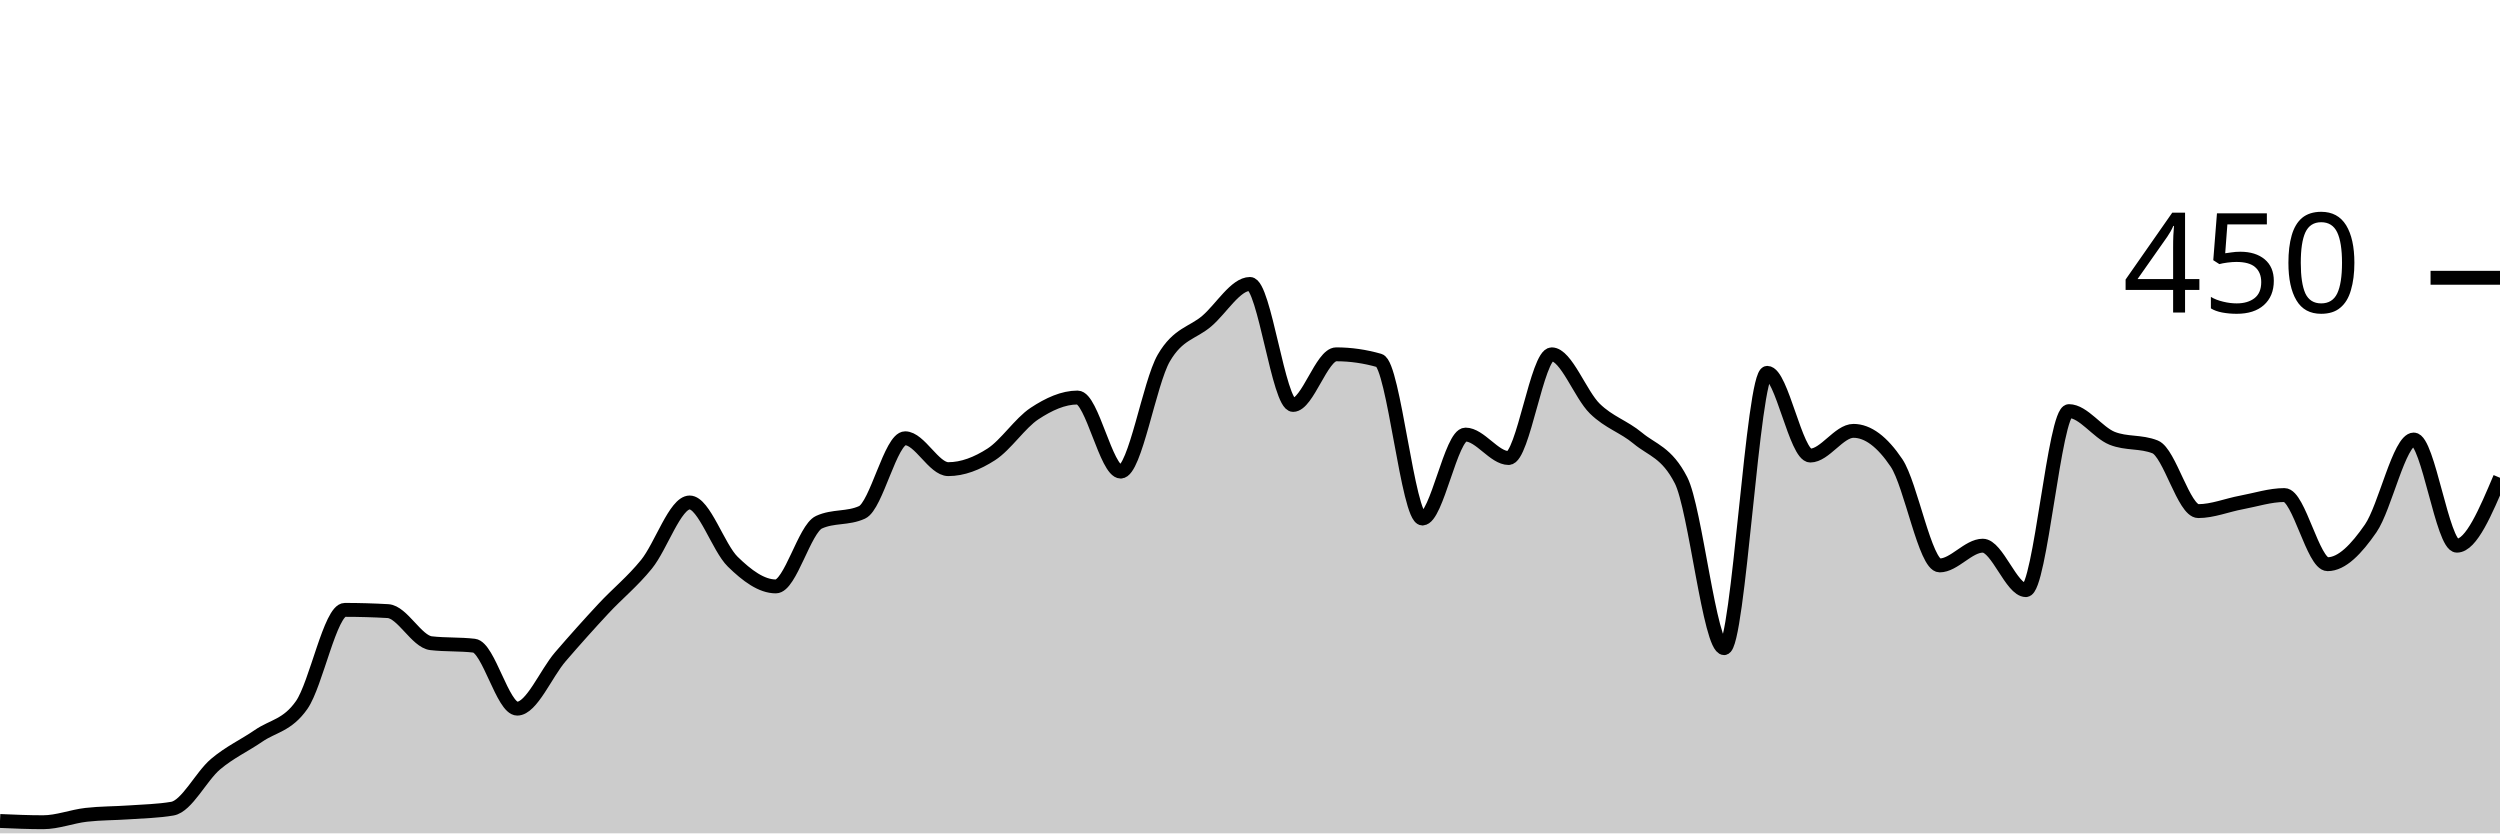
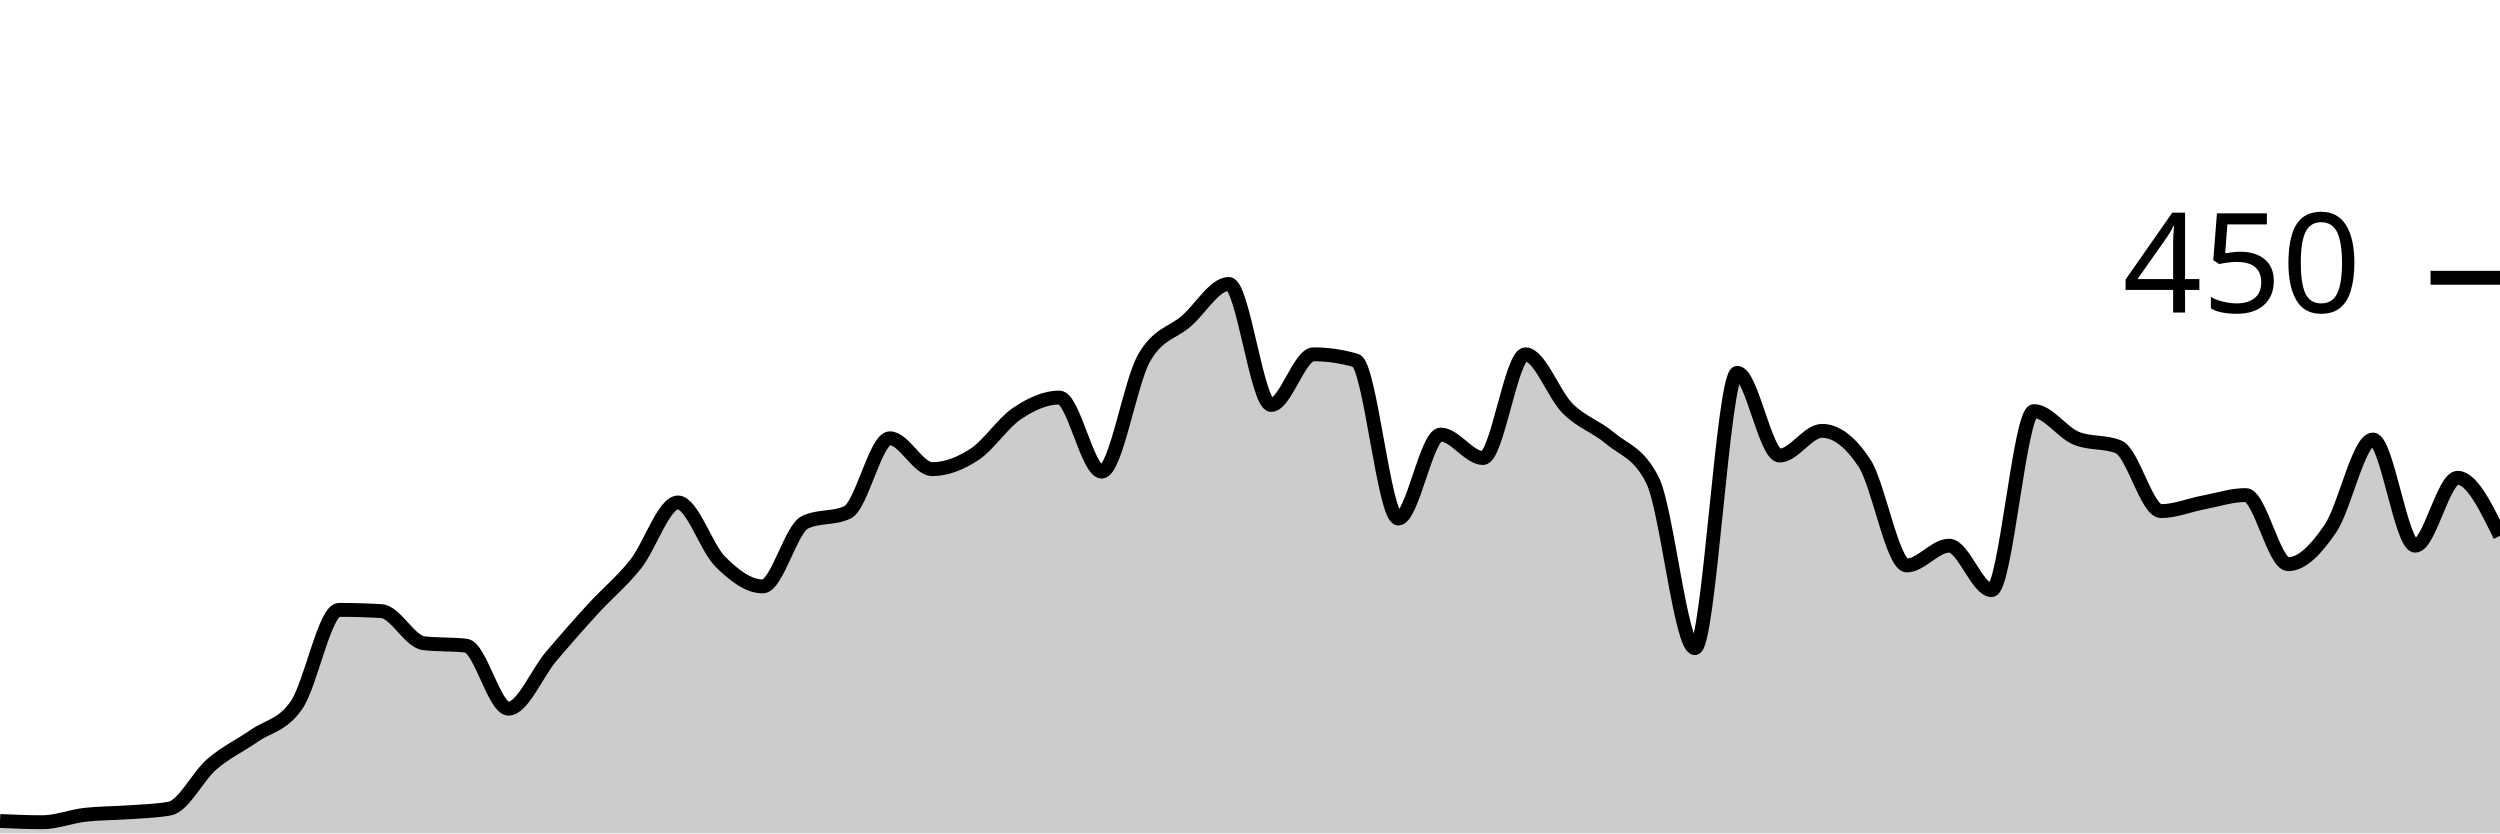
<svg xmlns="http://www.w3.org/2000/svg" viewBox="0 0 180 60">
  <g transform="translate(0,20)">
-     <path class="area" fill="rgba(0, 0, 0, 0.2)" d="M0,39.111C1.034,39.156,2.069,39.2,3.103,39.2C4.138,39.2,5.172,38.785,6.207,38.667C7.241,38.548,8.276,38.563,9.31,38.489C10.345,38.415,11.379,38.4,12.414,38.222C13.448,38.044,14.483,35.896,15.517,35.022C16.552,34.148,17.586,33.689,18.621,32.978C19.655,32.267,20.69,32.237,21.724,30.756C22.759,29.274,23.793,23.911,24.828,23.911C25.862,23.911,26.897,23.941,27.931,24C28.966,24.059,30,26.193,31.034,26.311C32.069,26.43,33.103,26.37,34.138,26.489C35.172,26.607,36.207,31.022,37.241,31.022C38.276,31.022,39.31,28.489,40.345,27.289C41.379,26.089,42.414,24.933,43.448,23.822C44.483,22.711,45.517,21.896,46.552,20.622C47.586,19.348,48.621,16.178,49.655,16.178C50.69,16.178,51.724,19.437,52.759,20.444C53.793,21.452,54.828,22.222,55.862,22.222C56.897,22.222,57.931,18.074,58.966,17.6C60,17.126,61.034,17.363,62.069,16.889C63.103,16.415,64.138,11.556,65.172,11.556C66.207,11.556,67.241,13.778,68.276,13.778C69.31,13.778,70.345,13.378,71.379,12.711C72.414,12.044,73.448,10.459,74.483,9.778C75.517,9.096,76.552,8.622,77.586,8.622C78.621,8.622,79.655,13.956,80.69,13.956C81.724,13.956,82.759,7.556,83.793,5.778C84.828,4,85.862,4,86.897,3.111C87.931,2.222,88.966,0.444,90,0.444C91.034,0.444,92.069,9.156,93.103,9.156C94.138,9.156,95.172,5.511,96.207,5.511C97.241,5.511,98.276,5.659,99.31,5.956C100.345,6.252,101.379,17.333,102.414,17.333C103.448,17.333,104.483,11.289,105.517,11.289C106.552,11.289,107.586,12.978,108.621,12.978C109.655,12.978,110.69,5.511,111.724,5.511C112.759,5.511,113.793,8.415,114.828,9.422C115.862,10.43,116.897,10.696,117.931,11.556C118.966,12.415,120,12.563,121.034,14.578C122.069,16.593,123.103,26.667,124.138,26.667C125.172,26.667,126.207,6.844,127.241,6.844C128.276,6.844,129.31,12.8,130.345,12.8C131.379,12.8,132.414,11.022,133.448,11.022C134.483,11.022,135.517,11.793,136.552,13.333C137.586,14.874,138.621,20.711,139.655,20.711C140.69,20.711,141.724,19.289,142.759,19.289C143.793,19.289,144.828,22.489,145.862,22.489C146.897,22.489,147.931,9.6,148.966,9.6C150,9.6,151.034,11.141,152.069,11.556C153.103,11.97,154.138,11.763,155.172,12.178C156.207,12.593,157.241,16.8,158.276,16.8C159.31,16.8,160.345,16.37,161.379,16.178C162.414,15.985,163.448,15.644,164.483,15.644C165.517,15.644,166.552,20.622,167.586,20.622C168.621,20.622,169.655,19.541,170.69,18.044C171.724,16.548,172.759,11.644,173.793,11.644C174.828,11.644,175.862,19.289,176.897,19.289C177.931,19.289,178.966,16.844,180,14.4L180,40C178.966,40,177.931,40,176.897,40C175.862,40,174.828,40,173.793,40C172.759,40,171.724,40,170.69,40C169.655,40,168.621,40,167.586,40C166.552,40,165.517,40,164.483,40C163.448,40,162.414,40,161.379,40C160.345,40,159.31,40,158.276,40C157.241,40,156.207,40,155.172,40C154.138,40,153.103,40,152.069,40C151.034,40,150,40,148.966,40C147.931,40,146.897,40,145.862,40C144.828,40,143.793,40,142.759,40C141.724,40,140.69,40,139.655,40C138.621,40,137.586,40,136.552,40C135.517,40,134.483,40,133.448,40C132.414,40,131.379,40,130.345,40C129.31,40,128.276,40,127.241,40C126.207,40,125.172,40,124.138,40C123.103,40,122.069,40,121.034,40C120,40,118.966,40,117.931,40C116.897,40,115.862,40,114.828,40C113.793,40,112.759,40,111.724,40C110.69,40,109.655,40,108.621,40C107.586,40,106.552,40,105.517,40C104.483,40,103.448,40,102.414,40C101.379,40,100.345,40,99.31,40C98.276,40,97.241,40,96.207,40C95.172,40,94.138,40,93.103,40C92.069,40,91.034,40,90,40C88.966,40,87.931,40,86.897,40C85.862,40,84.828,40,83.793,40C82.759,40,81.724,40,80.69,40C79.655,40,78.621,40,77.586,40C76.552,40,75.517,40,74.483,40C73.448,40,72.414,40,71.379,40C70.345,40,69.31,40,68.276,40C67.241,40,66.207,40,65.172,40C64.138,40,63.103,40,62.069,40C61.034,40,60,40,58.966,40C57.931,40,56.897,40,55.862,40C54.828,40,53.793,40,52.759,40C51.724,40,50.69,40,49.655,40C48.621,40,47.586,40,46.552,40C45.517,40,44.483,40,43.448,40C42.414,40,41.379,40,40.345,40C39.31,40,38.276,40,37.241,40C36.207,40,35.172,40,34.138,40C33.103,40,32.069,40,31.034,40C30,40,28.966,40,27.931,40C26.897,40,25.862,40,24.828,40C23.793,40,22.759,40,21.724,40C20.69,40,19.655,40,18.621,40C17.586,40,16.552,40,15.517,40C14.483,40,13.448,40,12.414,40C11.379,40,10.345,40,9.31,40C8.276,40,7.241,40,6.207,40C5.172,40,4.138,40,3.103,40C2.069,40,1.034,40,0,40Z" />
-     <path class="line" stroke="black" fill="none" d="M0,39.111C1.034,39.156,2.069,39.2,3.103,39.2C4.138,39.2,5.172,38.785,6.207,38.667C7.241,38.548,8.276,38.563,9.31,38.489C10.345,38.415,11.379,38.4,12.414,38.222C13.448,38.044,14.483,35.896,15.517,35.022C16.552,34.148,17.586,33.689,18.621,32.978C19.655,32.267,20.69,32.237,21.724,30.756C22.759,29.274,23.793,23.911,24.828,23.911C25.862,23.911,26.897,23.941,27.931,24C28.966,24.059,30,26.193,31.034,26.311C32.069,26.43,33.103,26.37,34.138,26.489C35.172,26.607,36.207,31.022,37.241,31.022C38.276,31.022,39.31,28.489,40.345,27.289C41.379,26.089,42.414,24.933,43.448,23.822C44.483,22.711,45.517,21.896,46.552,20.622C47.586,19.348,48.621,16.178,49.655,16.178C50.69,16.178,51.724,19.437,52.759,20.444C53.793,21.452,54.828,22.222,55.862,22.222C56.897,22.222,57.931,18.074,58.966,17.6C60,17.126,61.034,17.363,62.069,16.889C63.103,16.415,64.138,11.556,65.172,11.556C66.207,11.556,67.241,13.778,68.276,13.778C69.31,13.778,70.345,13.378,71.379,12.711C72.414,12.044,73.448,10.459,74.483,9.778C75.517,9.096,76.552,8.622,77.586,8.622C78.621,8.622,79.655,13.956,80.69,13.956C81.724,13.956,82.759,7.556,83.793,5.778C84.828,4,85.862,4,86.897,3.111C87.931,2.222,88.966,0.444,90,0.444C91.034,0.444,92.069,9.156,93.103,9.156C94.138,9.156,95.172,5.511,96.207,5.511C97.241,5.511,98.276,5.659,99.31,5.956C100.345,6.252,101.379,17.333,102.414,17.333C103.448,17.333,104.483,11.289,105.517,11.289C106.552,11.289,107.586,12.978,108.621,12.978C109.655,12.978,110.69,5.511,111.724,5.511C112.759,5.511,113.793,8.415,114.828,9.422C115.862,10.43,116.897,10.696,117.931,11.556C118.966,12.415,120,12.563,121.034,14.578C122.069,16.593,123.103,26.667,124.138,26.667C125.172,26.667,126.207,6.844,127.241,6.844C128.276,6.844,129.31,12.8,130.345,12.8C131.379,12.8,132.414,11.022,133.448,11.022C134.483,11.022,135.517,11.793,136.552,13.333C137.586,14.874,138.621,20.711,139.655,20.711C140.69,20.711,141.724,19.289,142.759,19.289C143.793,19.289,144.828,22.489,145.862,22.489C146.897,22.489,147.931,9.6,148.966,9.6C150,9.6,151.034,11.141,152.069,11.556C153.103,11.97,154.138,11.763,155.172,12.178C156.207,12.593,157.241,16.8,158.276,16.8C159.31,16.8,160.345,16.37,161.379,16.178C162.414,15.985,163.448,15.644,164.483,15.644C165.517,15.644,166.552,20.622,167.586,20.622C168.621,20.622,169.655,19.541,170.69,18.044C171.724,16.548,172.759,11.644,173.793,11.644C174.828,11.644,175.862,19.289,176.897,19.289C177.931,19.289,178.966,16.844,180,14.4" />
+     <path class="area" fill="rgba(0, 0, 0, 0.2)" d="M0,39.111C1.017,39.156,2.034,39.2,3.051,39.2C4.068,39.2,5.085,38.785,6.102,38.667C7.119,38.548,8.136,38.563,9.153,38.489C10.169,38.415,11.186,38.4,12.203,38.222C13.22,38.044,14.237,35.896,15.254,35.022C16.271,34.148,17.288,33.689,18.305,32.978C19.322,32.267,20.339,32.237,21.356,30.756C22.373,29.274,23.39,23.911,24.407,23.911C25.424,23.911,26.441,23.941,27.458,24C28.475,24.059,29.492,26.193,30.508,26.311C31.525,26.43,32.542,26.37,33.559,26.489C34.576,26.607,35.593,31.022,36.61,31.022C37.627,31.022,38.644,28.489,39.661,27.289C40.678,26.089,41.695,24.933,42.712,23.822C43.729,22.711,44.746,21.896,45.763,20.622C46.78,19.348,47.797,16.178,48.814,16.178C49.831,16.178,50.847,19.437,51.864,20.444C52.881,21.452,53.898,22.222,54.915,22.222C55.932,22.222,56.949,18.074,57.966,17.6C58.983,17.126,60,17.363,61.017,16.889C62.034,16.415,63.051,11.556,64.068,11.556C65.085,11.556,66.102,13.778,67.119,13.778C68.136,13.778,69.153,13.378,70.169,12.711C71.186,12.044,72.203,10.459,73.22,9.778C74.237,9.096,75.254,8.622,76.271,8.622C77.288,8.622,78.305,13.956,79.322,13.956C80.339,13.956,81.356,7.556,82.373,5.778C83.39,4,84.407,4,85.424,3.111C86.441,2.222,87.458,0.444,88.475,0.444C89.492,0.444,90.508,9.156,91.525,9.156C92.542,9.156,93.559,5.511,94.576,5.511C95.593,5.511,96.61,5.659,97.627,5.956C98.644,6.252,99.661,17.333,100.678,17.333C101.695,17.333,102.712,11.289,103.729,11.289C104.746,11.289,105.763,12.978,106.78,12.978C107.797,12.978,108.814,5.511,109.831,5.511C110.847,5.511,111.864,8.415,112.881,9.422C113.898,10.43,114.915,10.696,115.932,11.556C116.949,12.415,117.966,12.563,118.983,14.578C120,16.593,121.017,26.667,122.034,26.667C123.051,26.667,124.068,6.844,125.085,6.844C126.102,6.844,127.119,12.8,128.136,12.8C129.153,12.8,130.169,11.022,131.186,11.022C132.203,11.022,133.22,11.793,134.237,13.333C135.254,14.874,136.271,20.711,137.288,20.711C138.305,20.711,139.322,19.289,140.339,19.289C141.356,19.289,142.373,22.489,143.39,22.489C144.407,22.489,145.424,9.6,146.441,9.6C147.458,9.6,148.475,11.141,149.492,11.556C150.508,11.97,151.525,11.763,152.542,12.178C153.559,12.593,154.576,16.8,155.593,16.8C156.61,16.8,157.627,16.37,158.644,16.178C159.661,15.985,160.678,15.644,161.695,15.644C162.712,15.644,163.729,20.622,164.746,20.622C165.763,20.622,166.78,19.541,167.797,18.044C168.814,16.548,169.831,11.644,170.847,11.644C171.864,11.644,172.881,19.289,173.898,19.289C174.915,19.289,175.932,14.4,176.949,14.4C177.966,14.4,178.983,16.489,180,18.578L180,40C178.983,40,177.966,40,176.949,40C175.932,40,174.915,40,173.898,40C172.881,40,171.864,40,170.847,40C169.831,40,168.814,40,167.797,40C166.78,40,165.763,40,164.746,40C163.729,40,162.712,40,161.695,40C160.678,40,159.661,40,158.644,40C157.627,40,156.61,40,155.593,40C154.576,40,153.559,40,152.542,40C151.525,40,150.508,40,149.492,40C148.475,40,147.458,40,146.441,40C145.424,40,144.407,40,143.39,40C142.373,40,141.356,40,140.339,40C139.322,40,138.305,40,137.288,40C136.271,40,135.254,40,134.237,40C133.22,40,132.203,40,131.186,40C130.169,40,129.153,40,128.136,40C127.119,40,126.102,40,125.085,40C124.068,40,123.051,40,122.034,40C121.017,40,120,40,118.983,40C117.966,40,116.949,40,115.932,40C114.915,40,113.898,40,112.881,40C111.864,40,110.847,40,109.831,40C108.814,40,107.797,40,106.78,40C105.763,40,104.746,40,103.729,40C102.712,40,101.695,40,100.678,40C99.661,40,98.644,40,97.627,40C96.61,40,95.593,40,94.576,40C93.559,40,92.542,40,91.525,40C90.508,40,89.492,40,88.475,40C87.458,40,86.441,40,85.424,40C84.407,40,83.39,40,82.373,40C81.356,40,80.339,40,79.322,40C78.305,40,77.288,40,76.271,40C75.254,40,74.237,40,73.22,40C72.203,40,71.186,40,70.169,40C69.153,40,68.136,40,67.119,40C66.102,40,65.085,40,64.068,40C63.051,40,62.034,40,61.017,40C60,40,58.983,40,57.966,40C56.949,40,55.932,40,54.915,40C53.898,40,52.881,40,51.864,40C50.847,40,49.831,40,48.814,40C47.797,40,46.78,40,45.763,40C44.746,40,43.729,40,42.712,40C41.695,40,40.678,40,39.661,40C38.644,40,37.627,40,36.61,40C35.593,40,34.576,40,33.559,40C32.542,40,31.525,40,30.508,40C29.492,40,28.475,40,27.458,40C26.441,40,25.424,40,24.407,40C23.39,40,22.373,40,21.356,40C20.339,40,19.322,40,18.305,40C17.288,40,16.271,40,15.254,40C14.237,40,13.22,40,12.203,40C11.186,40,10.169,40,9.153,40C8.136,40,7.119,40,6.102,40C5.085,40,4.068,40,3.051,40C2.034,40,1.017,40,0,40Z" />
+     <path class="line" stroke="black" fill="none" d="M0,39.111C1.017,39.156,2.034,39.2,3.051,39.2C4.068,39.2,5.085,38.785,6.102,38.667C7.119,38.548,8.136,38.563,9.153,38.489C10.169,38.415,11.186,38.4,12.203,38.222C13.22,38.044,14.237,35.896,15.254,35.022C16.271,34.148,17.288,33.689,18.305,32.978C19.322,32.267,20.339,32.237,21.356,30.756C22.373,29.274,23.39,23.911,24.407,23.911C25.424,23.911,26.441,23.941,27.458,24C28.475,24.059,29.492,26.193,30.508,26.311C31.525,26.43,32.542,26.37,33.559,26.489C34.576,26.607,35.593,31.022,36.61,31.022C37.627,31.022,38.644,28.489,39.661,27.289C40.678,26.089,41.695,24.933,42.712,23.822C43.729,22.711,44.746,21.896,45.763,20.622C46.78,19.348,47.797,16.178,48.814,16.178C49.831,16.178,50.847,19.437,51.864,20.444C52.881,21.452,53.898,22.222,54.915,22.222C55.932,22.222,56.949,18.074,57.966,17.6C58.983,17.126,60,17.363,61.017,16.889C62.034,16.415,63.051,11.556,64.068,11.556C65.085,11.556,66.102,13.778,67.119,13.778C68.136,13.778,69.153,13.378,70.169,12.711C71.186,12.044,72.203,10.459,73.22,9.778C74.237,9.096,75.254,8.622,76.271,8.622C77.288,8.622,78.305,13.956,79.322,13.956C80.339,13.956,81.356,7.556,82.373,5.778C83.39,4,84.407,4,85.424,3.111C86.441,2.222,87.458,0.444,88.475,0.444C89.492,0.444,90.508,9.156,91.525,9.156C92.542,9.156,93.559,5.511,94.576,5.511C95.593,5.511,96.61,5.659,97.627,5.956C98.644,6.252,99.661,17.333,100.678,17.333C101.695,17.333,102.712,11.289,103.729,11.289C104.746,11.289,105.763,12.978,106.78,12.978C107.797,12.978,108.814,5.511,109.831,5.511C110.847,5.511,111.864,8.415,112.881,9.422C113.898,10.43,114.915,10.696,115.932,11.556C116.949,12.415,117.966,12.563,118.983,14.578C120,16.593,121.017,26.667,122.034,26.667C123.051,26.667,124.068,6.844,125.085,6.844C126.102,6.844,127.119,12.8,128.136,12.8C129.153,12.8,130.169,11.022,131.186,11.022C132.203,11.022,133.22,11.793,134.237,13.333C135.254,14.874,136.271,20.711,137.288,20.711C138.305,20.711,139.322,19.289,140.339,19.289C141.356,19.289,142.373,22.489,143.39,22.489C144.407,22.489,145.424,9.6,146.441,9.6C147.458,9.6,148.475,11.141,149.492,11.556C150.508,11.97,151.525,11.763,152.542,12.178C153.559,12.593,154.576,16.8,155.593,16.8C156.61,16.8,157.627,16.37,158.644,16.178C159.661,15.985,160.678,15.644,161.695,15.644C162.712,15.644,163.729,20.622,164.746,20.622C165.763,20.622,166.78,19.541,167.797,18.044C168.814,16.548,169.831,11.644,170.847,11.644C171.864,11.644,172.881,19.289,173.898,19.289C174.915,19.289,175.932,14.4,176.949,14.4C177.966,14.4,178.983,16.489,180,18.578" />
    <path class="axis-ceiling" stroke-width="1" stroke="black" fill="none" d="M175,0L180,0" />
    <text class="axis-ceiling-label" font-family="sans-serif" text-anchor="end" font-size="10px" x="170" y="2.5">450</text>
  </g>
</svg>
